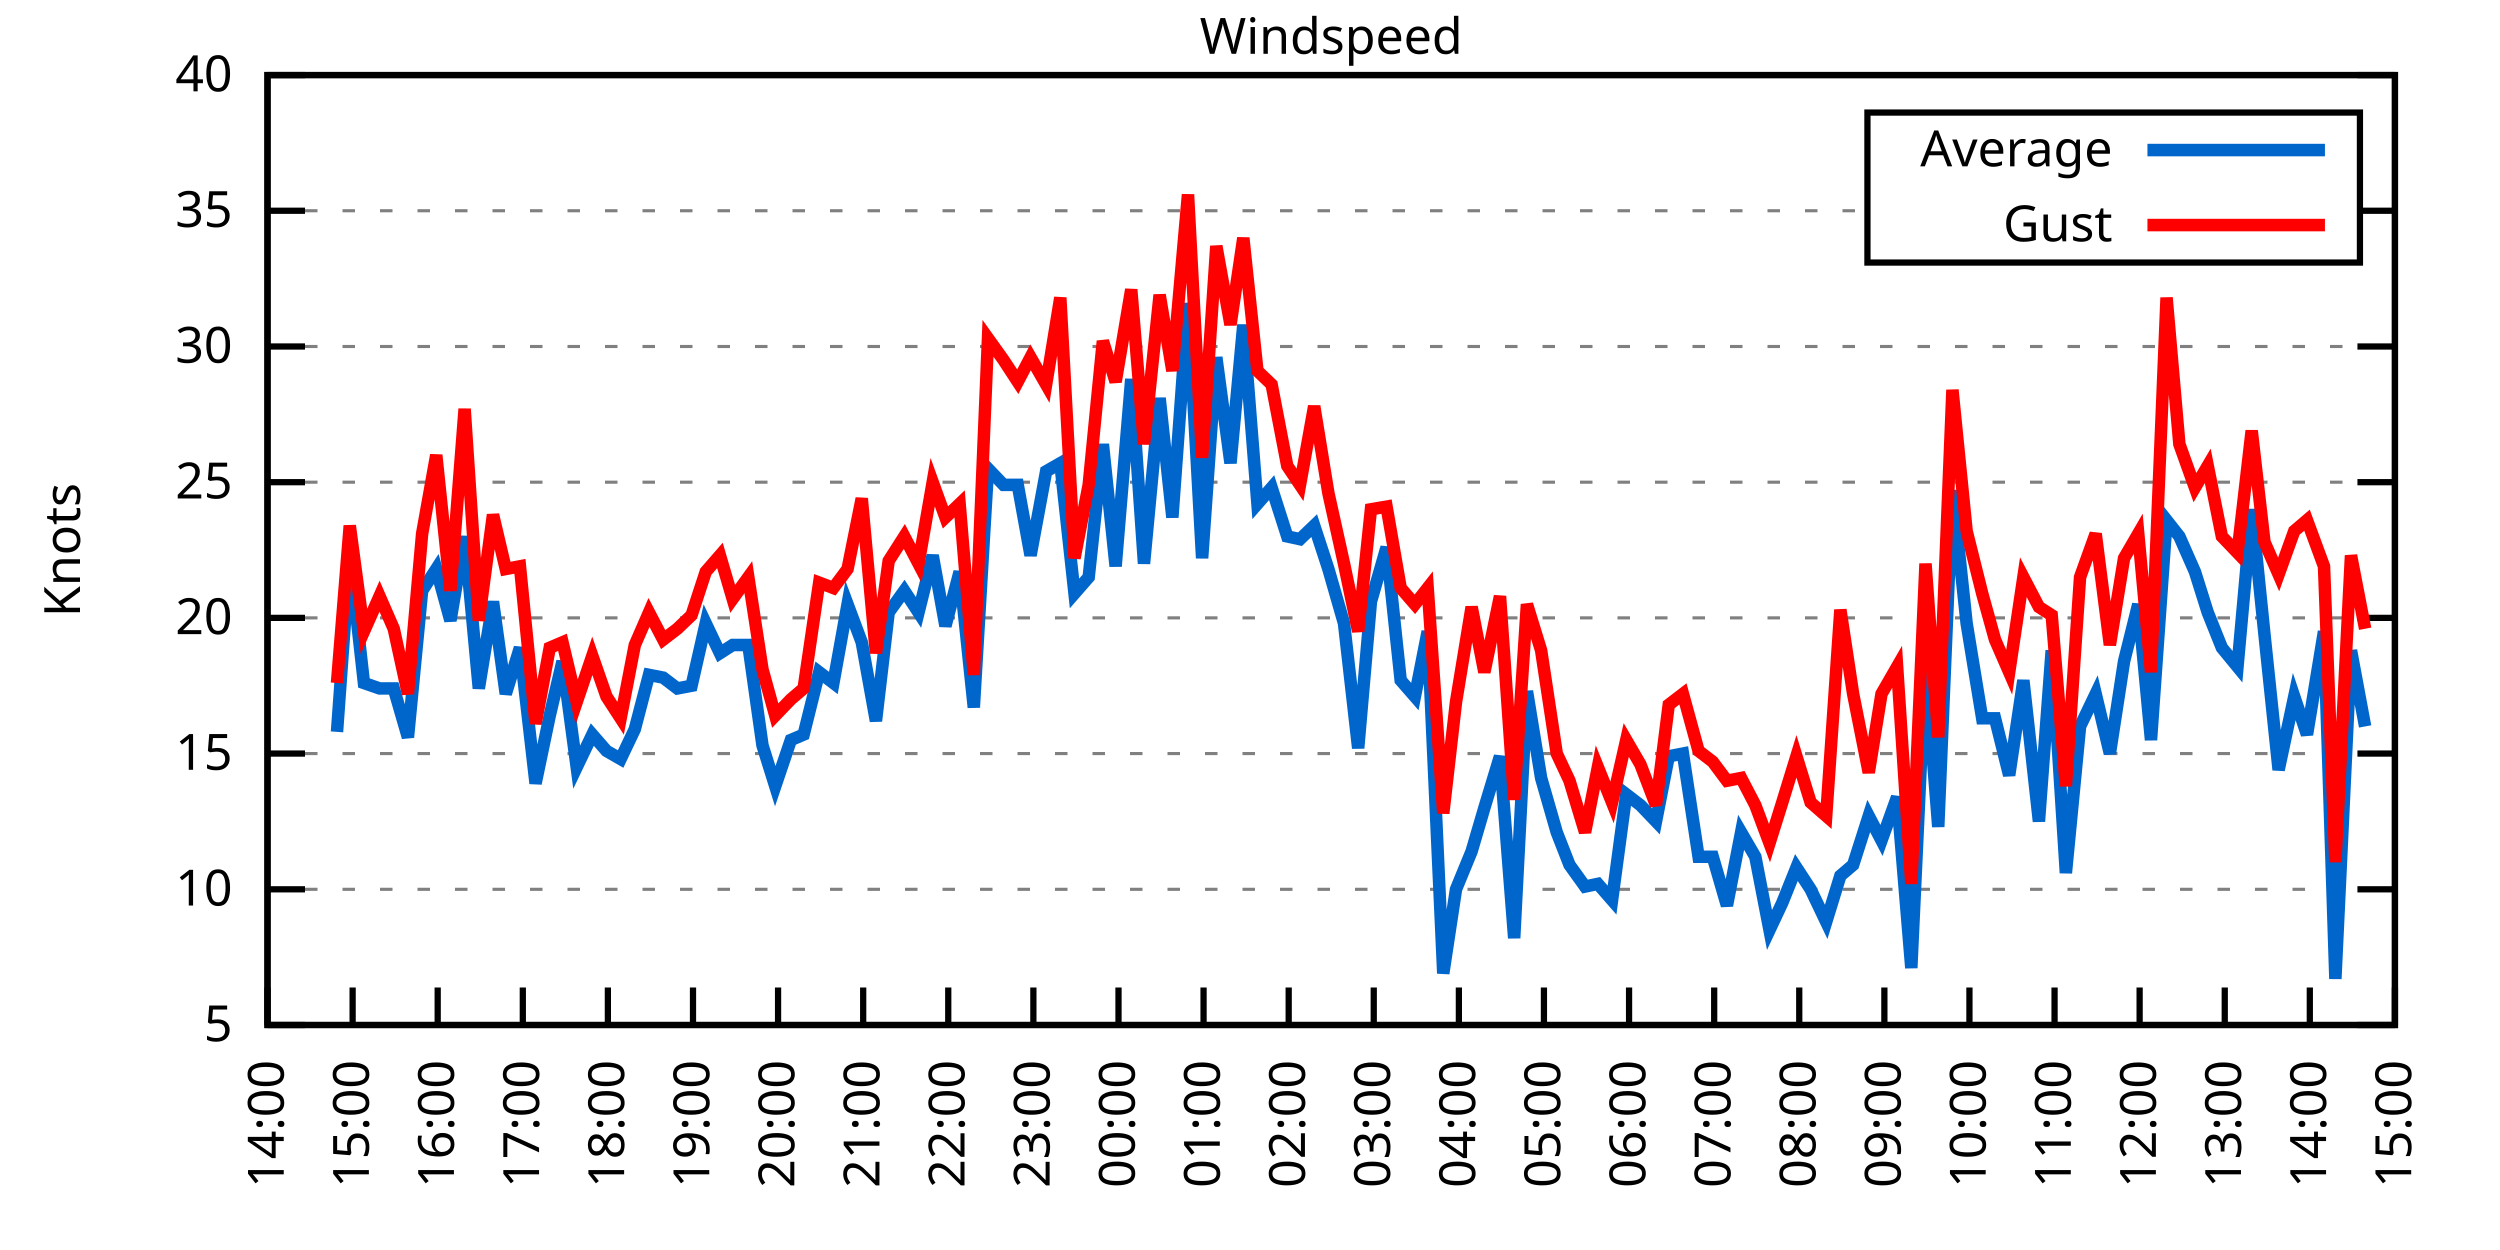
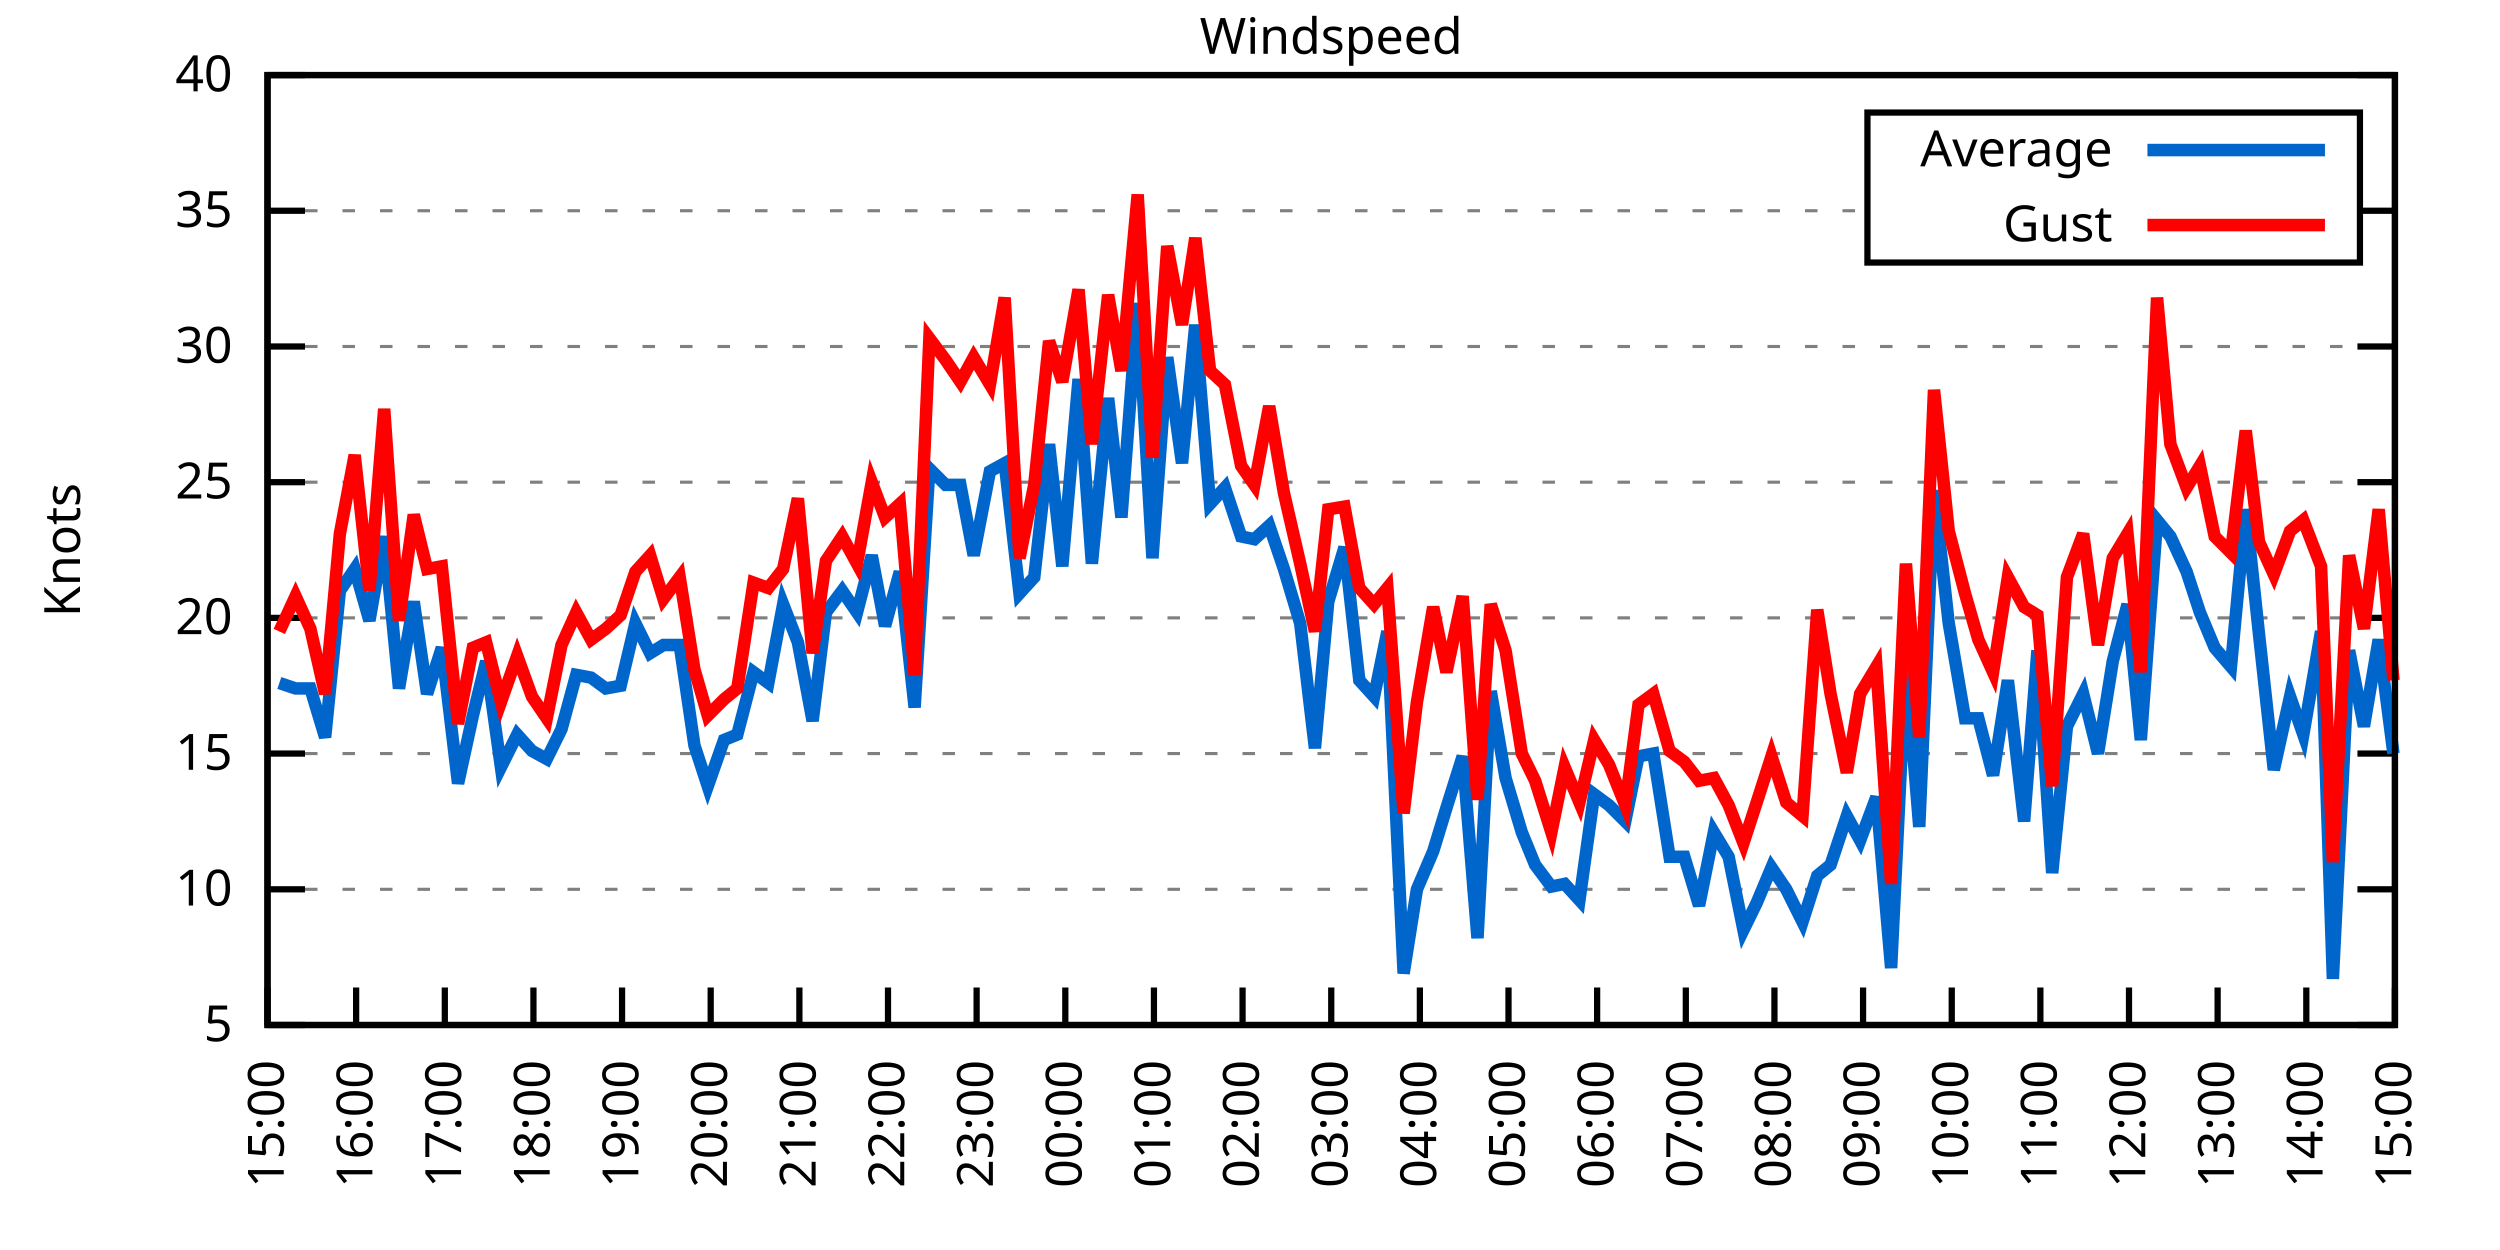
<svg xmlns="http://www.w3.org/2000/svg" xmlns:xlink="http://www.w3.org/1999/xlink" width="400" height="200" viewBox="0 0 400 200">
  <g id="gnuplot_canvas">
    <rect x="0" y="0" width="400" height="200" fill="none" />
    <defs>
      <circle id="gpDot" r="0.5" stroke-width="0.5" stroke="currentColor" />
      <path id="gpPt0" stroke-width="0.333" stroke="currentColor" d="M-1,0 h2 M0,-1 v2" />
      <path id="gpPt1" stroke-width="0.333" stroke="currentColor" d="M-1,-1 L1,1 M1,-1 L-1,1" />
      <path id="gpPt2" stroke-width="0.333" stroke="currentColor" d="M-1,0 L1,0 M0,-1 L0,1 M-1,-1 L1,1 M-1,1 L1,-1" />
      <rect id="gpPt3" stroke-width="0.333" stroke="currentColor" x="-1" y="-1" width="2" height="2" />
      <rect id="gpPt4" stroke-width="0.333" stroke="currentColor" fill="currentColor" x="-1" y="-1" width="2" height="2" />
      <circle id="gpPt5" stroke-width="0.333" stroke="currentColor" cx="0" cy="0" r="1" />
      <use xlink:href="#gpPt5" id="gpPt6" fill="currentColor" stroke="none" />
      <path id="gpPt7" stroke-width="0.333" stroke="currentColor" d="M0,-1.33 L-1.33,0.67 L1.33,0.67 z" />
      <use xlink:href="#gpPt7" id="gpPt8" fill="currentColor" stroke="none" />
      <use xlink:href="#gpPt7" id="gpPt9" stroke="currentColor" transform="rotate(180)" />
      <use xlink:href="#gpPt9" id="gpPt10" fill="currentColor" stroke="none" />
      <use xlink:href="#gpPt3" id="gpPt11" stroke="currentColor" transform="rotate(45)" />
      <use xlink:href="#gpPt11" id="gpPt12" fill="currentColor" stroke="none" />
      <path id="gpPt13" stroke-width="0.333" stroke="currentColor" d="M0,1.330 L1.265,0.411 L0.782,-1.067 L-0.782,-1.076 L-1.265,0.411 z" />
      <use xlink:href="#gpPt13" id="gpPt14" fill="currentColor" stroke="none" />
      <filter id="textbox" filterUnits="objectBoundingBox" x="0" y="0" height="1" width="1">
        <feFlood flood-color="white" flood-opacity="1" result="bgnd" />
        <feComposite in="SourceGraphic" in2="bgnd" operator="atop" />
      </filter>
      <filter id="greybox" filterUnits="objectBoundingBox" x="0" y="0" height="1" width="1">
        <feFlood flood-color="lightgrey" flood-opacity="1" result="grey" />
        <feComposite in="SourceGraphic" in2="grey" operator="atop" />
      </filter>
    </defs>
    <g fill="none" color="white" stroke="currentColor" stroke-width="1.00" stroke-linecap="butt" stroke-linejoin="miter">
</g>
    <g fill="none" color="black" stroke="currentColor" stroke-width="1.00" stroke-linecap="butt" stroke-linejoin="miter">
      <g stroke="none" shape-rendering="crispEdges">
        <polygon fill="rgb(255, 255, 255)" points="42.80,164.00 383.18,164.00 383.18,12.02 42.80,12.02 " />
      </g>
    </g>
    <g fill="none" color="black" stroke="currentColor" stroke-width="1.00" stroke-linecap="butt" stroke-linejoin="miter">
</g>
    <g fill="none" color="black" stroke="black" stroke-width="0.50" stroke-linecap="butt" stroke-linejoin="miter">
</g>
    <g fill="none" color="gray" stroke="currentColor" stroke-width="0.50" stroke-linecap="butt" stroke-linejoin="miter">
      <path stroke="gray" stroke-dasharray="2,4" class="gridline" d="M42.80,164.00 L383.19,164.00  " />
    </g>
    <g fill="none" color="gray" stroke="gray" stroke-width="1.00" stroke-linecap="butt" stroke-linejoin="miter">
</g>
    <g fill="none" color="black" stroke="currentColor" stroke-width="1.00" stroke-linecap="butt" stroke-linejoin="miter">
      <path stroke="black" d="M42.80,164.00 L48.80,164.00 M383.19,164.00 L377.19,164.00  " />
      <g transform="translate(37.20,166.60)" stroke="none" fill="black" font-family="Sans" font-size="8.00" text-anchor="end">
        <text>
          <tspan font-family="Sans"> 5</tspan>
        </text>
      </g>
    </g>
    <g fill="none" color="black" stroke="currentColor" stroke-width="1.00" stroke-linecap="butt" stroke-linejoin="miter">
</g>
    <g fill="none" color="black" stroke="black" stroke-width="0.50" stroke-linecap="butt" stroke-linejoin="miter">
</g>
    <g fill="none" color="gray" stroke="currentColor" stroke-width="0.50" stroke-linecap="butt" stroke-linejoin="miter">
      <path stroke="gray" stroke-dasharray="2,4" class="gridline" d="M42.80,142.29 L383.19,142.29  " />
    </g>
    <g fill="none" color="gray" stroke="gray" stroke-width="1.00" stroke-linecap="butt" stroke-linejoin="miter">
</g>
    <g fill="none" color="black" stroke="currentColor" stroke-width="1.00" stroke-linecap="butt" stroke-linejoin="miter">
      <path stroke="black" d="M42.80,142.29 L48.80,142.29 M383.19,142.29 L377.19,142.29  " />
      <g transform="translate(37.20,144.89)" stroke="none" fill="black" font-family="Sans" font-size="8.00" text-anchor="end">
        <text>
          <tspan font-family="Sans"> 10</tspan>
        </text>
      </g>
    </g>
    <g fill="none" color="black" stroke="currentColor" stroke-width="1.00" stroke-linecap="butt" stroke-linejoin="miter">
</g>
    <g fill="none" color="black" stroke="black" stroke-width="0.50" stroke-linecap="butt" stroke-linejoin="miter">
</g>
    <g fill="none" color="gray" stroke="currentColor" stroke-width="0.50" stroke-linecap="butt" stroke-linejoin="miter">
      <path stroke="gray" stroke-dasharray="2,4" class="gridline" d="M42.80,120.57 L383.19,120.57  " />
    </g>
    <g fill="none" color="gray" stroke="gray" stroke-width="1.00" stroke-linecap="butt" stroke-linejoin="miter">
</g>
    <g fill="none" color="black" stroke="currentColor" stroke-width="1.00" stroke-linecap="butt" stroke-linejoin="miter">
      <path stroke="black" d="M42.80,120.57 L48.80,120.57 M383.19,120.57 L377.19,120.57  " />
      <g transform="translate(37.20,123.17)" stroke="none" fill="black" font-family="Sans" font-size="8.00" text-anchor="end">
        <text>
          <tspan font-family="Sans"> 15</tspan>
        </text>
      </g>
    </g>
    <g fill="none" color="black" stroke="currentColor" stroke-width="1.00" stroke-linecap="butt" stroke-linejoin="miter">
</g>
    <g fill="none" color="black" stroke="black" stroke-width="0.50" stroke-linecap="butt" stroke-linejoin="miter">
</g>
    <g fill="none" color="gray" stroke="currentColor" stroke-width="0.50" stroke-linecap="butt" stroke-linejoin="miter">
      <path stroke="gray" stroke-dasharray="2,4" class="gridline" d="M42.80,98.86 L383.19,98.86  " />
    </g>
    <g fill="none" color="gray" stroke="gray" stroke-width="1.00" stroke-linecap="butt" stroke-linejoin="miter">
</g>
    <g fill="none" color="black" stroke="currentColor" stroke-width="1.00" stroke-linecap="butt" stroke-linejoin="miter">
      <path stroke="black" d="M42.80,98.86 L48.80,98.86 M383.19,98.86 L377.19,98.86  " />
      <g transform="translate(37.20,101.46)" stroke="none" fill="black" font-family="Sans" font-size="8.00" text-anchor="end">
        <text>
          <tspan font-family="Sans"> 20</tspan>
        </text>
      </g>
    </g>
    <g fill="none" color="black" stroke="currentColor" stroke-width="1.00" stroke-linecap="butt" stroke-linejoin="miter">
</g>
    <g fill="none" color="black" stroke="black" stroke-width="0.50" stroke-linecap="butt" stroke-linejoin="miter">
</g>
    <g fill="none" color="gray" stroke="currentColor" stroke-width="0.50" stroke-linecap="butt" stroke-linejoin="miter">
      <path stroke="gray" stroke-dasharray="2,4" class="gridline" d="M42.80,77.15 L383.19,77.15  " />
    </g>
    <g fill="none" color="gray" stroke="gray" stroke-width="1.00" stroke-linecap="butt" stroke-linejoin="miter">
</g>
    <g fill="none" color="black" stroke="currentColor" stroke-width="1.00" stroke-linecap="butt" stroke-linejoin="miter">
      <path stroke="black" d="M42.80,77.15 L48.80,77.15 M383.19,77.15 L377.19,77.15  " />
      <g transform="translate(37.20,79.75)" stroke="none" fill="black" font-family="Sans" font-size="8.00" text-anchor="end">
        <text>
          <tspan font-family="Sans"> 25</tspan>
        </text>
      </g>
    </g>
    <g fill="none" color="black" stroke="currentColor" stroke-width="1.00" stroke-linecap="butt" stroke-linejoin="miter">
</g>
    <g fill="none" color="black" stroke="black" stroke-width="0.50" stroke-linecap="butt" stroke-linejoin="miter">
</g>
    <g fill="none" color="gray" stroke="currentColor" stroke-width="0.50" stroke-linecap="butt" stroke-linejoin="miter">
      <path stroke="gray" stroke-dasharray="2,4" class="gridline" d="M42.80,55.44 L383.19,55.44  " />
    </g>
    <g fill="none" color="gray" stroke="gray" stroke-width="1.00" stroke-linecap="butt" stroke-linejoin="miter">
</g>
    <g fill="none" color="black" stroke="currentColor" stroke-width="1.00" stroke-linecap="butt" stroke-linejoin="miter">
      <path stroke="black" d="M42.80,55.44 L48.80,55.44 M383.19,55.44 L377.19,55.44  " />
      <g transform="translate(37.20,58.04)" stroke="none" fill="black" font-family="Sans" font-size="8.00" text-anchor="end">
        <text>
          <tspan font-family="Sans"> 30</tspan>
        </text>
      </g>
    </g>
    <g fill="none" color="black" stroke="currentColor" stroke-width="1.00" stroke-linecap="butt" stroke-linejoin="miter">
</g>
    <g fill="none" color="black" stroke="black" stroke-width="0.50" stroke-linecap="butt" stroke-linejoin="miter">
</g>
    <g fill="none" color="gray" stroke="currentColor" stroke-width="0.50" stroke-linecap="butt" stroke-linejoin="miter">
      <path stroke="gray" stroke-dasharray="2,4" class="gridline" d="M42.80,33.72 L298.79,33.72 M377.59,33.72 L383.19,33.72  " />
    </g>
    <g fill="none" color="gray" stroke="gray" stroke-width="1.00" stroke-linecap="butt" stroke-linejoin="miter">
</g>
    <g fill="none" color="black" stroke="currentColor" stroke-width="1.00" stroke-linecap="butt" stroke-linejoin="miter">
      <path stroke="black" d="M42.80,33.72 L48.80,33.72 M383.19,33.72 L377.19,33.72  " />
      <g transform="translate(37.20,36.32)" stroke="none" fill="black" font-family="Sans" font-size="8.00" text-anchor="end">
        <text>
          <tspan font-family="Sans"> 35</tspan>
        </text>
      </g>
    </g>
    <g fill="none" color="black" stroke="currentColor" stroke-width="1.00" stroke-linecap="butt" stroke-linejoin="miter">
</g>
    <g fill="none" color="black" stroke="black" stroke-width="0.50" stroke-linecap="butt" stroke-linejoin="miter">
</g>
    <g fill="none" color="gray" stroke="currentColor" stroke-width="0.50" stroke-linecap="butt" stroke-linejoin="miter">
      <path stroke="gray" stroke-dasharray="2,4" class="gridline" d="M42.80,12.01 L383.19,12.01  " />
    </g>
    <g fill="none" color="gray" stroke="gray" stroke-width="1.00" stroke-linecap="butt" stroke-linejoin="miter">
</g>
    <g fill="none" color="black" stroke="currentColor" stroke-width="1.00" stroke-linecap="butt" stroke-linejoin="miter">
      <path stroke="black" d="M42.80,12.01 L48.80,12.01 M383.19,12.01 L377.19,12.01  " />
      <g transform="translate(37.20,14.61)" stroke="none" fill="black" font-family="Sans" font-size="8.00" text-anchor="end">
        <text>
          <tspan font-family="Sans"> 40</tspan>
        </text>
      </g>
    </g>
    <g fill="none" color="black" stroke="currentColor" stroke-width="1.00" stroke-linecap="butt" stroke-linejoin="miter">
      <path stroke="black" d="M42.80,164.00 L42.80,158.00  " />
      <g transform="translate(45.40,169.60) rotate(270.00)" stroke="none" fill="black" font-family="Sans" font-size="8.00" text-anchor="end">
        <text>
-           <tspan font-family="Sans">14:00</tspan>
-         </text>
-       </g>
-     </g>
-     <g fill="none" color="black" stroke="currentColor" stroke-width="1.00" stroke-linecap="butt" stroke-linejoin="miter">
-       <path stroke="black" d="M56.42,164.00 L56.42,158.00  " />
-       <g transform="translate(59.02,169.60) rotate(270.00)" stroke="none" fill="black" font-family="Sans" font-size="8.00" text-anchor="end">
-         <text>
          <tspan font-family="Sans">15:00</tspan>
        </text>
      </g>
    </g>
    <g fill="none" color="black" stroke="currentColor" stroke-width="1.00" stroke-linecap="butt" stroke-linejoin="miter">
-       <path stroke="black" d="M70.03,164.00 L70.03,158.00  " />
-       <g transform="translate(72.63,169.60) rotate(270.00)" stroke="none" fill="black" font-family="Sans" font-size="8.00" text-anchor="end">
+       <path stroke="black" d="M56.98,164.00 L56.98,158.00  " />
+       <g transform="translate(59.58,169.60) rotate(270.00)" stroke="none" fill="black" font-family="Sans" font-size="8.00" text-anchor="end">
        <text>
          <tspan font-family="Sans">16:00</tspan>
        </text>
      </g>
    </g>
    <g fill="none" color="black" stroke="currentColor" stroke-width="1.00" stroke-linecap="butt" stroke-linejoin="miter">
-       <path stroke="black" d="M83.65,164.00 L83.65,158.00  " />
-       <g transform="translate(86.25,169.60) rotate(270.00)" stroke="none" fill="black" font-family="Sans" font-size="8.00" text-anchor="end">
+       <path stroke="black" d="M71.17,164.00 L71.17,158.00  " />
+       <g transform="translate(73.77,169.60) rotate(270.00)" stroke="none" fill="black" font-family="Sans" font-size="8.00" text-anchor="end">
        <text>
          <tspan font-family="Sans">17:00</tspan>
        </text>
      </g>
    </g>
    <g fill="none" color="black" stroke="currentColor" stroke-width="1.00" stroke-linecap="butt" stroke-linejoin="miter">
-       <path stroke="black" d="M97.26,164.00 L97.26,158.00  " />
-       <g transform="translate(99.86,169.60) rotate(270.00)" stroke="none" fill="black" font-family="Sans" font-size="8.00" text-anchor="end">
+       <path stroke="black" d="M85.35,164.00 L85.35,158.00  " />
+       <g transform="translate(87.95,169.60) rotate(270.00)" stroke="none" fill="black" font-family="Sans" font-size="8.00" text-anchor="end">
        <text>
          <tspan font-family="Sans">18:00</tspan>
        </text>
      </g>
    </g>
    <g fill="none" color="black" stroke="currentColor" stroke-width="1.00" stroke-linecap="butt" stroke-linejoin="miter">
-       <path stroke="black" d="M110.88,164.00 L110.88,158.00  " />
-       <g transform="translate(113.48,169.60) rotate(270.00)" stroke="none" fill="black" font-family="Sans" font-size="8.00" text-anchor="end">
+       <path stroke="black" d="M99.53,164.00 L99.53,158.00  " />
+       <g transform="translate(102.13,169.60) rotate(270.00)" stroke="none" fill="black" font-family="Sans" font-size="8.00" text-anchor="end">
        <text>
          <tspan font-family="Sans">19:00</tspan>
        </text>
      </g>
    </g>
    <g fill="none" color="black" stroke="currentColor" stroke-width="1.00" stroke-linecap="butt" stroke-linejoin="miter">
-       <path stroke="black" d="M124.49,164.00 L124.49,158.00  " />
-       <g transform="translate(127.09,169.60) rotate(270.00)" stroke="none" fill="black" font-family="Sans" font-size="8.00" text-anchor="end">
+       <path stroke="black" d="M113.71,164.00 L113.71,158.00  " />
+       <g transform="translate(116.31,169.60) rotate(270.00)" stroke="none" fill="black" font-family="Sans" font-size="8.00" text-anchor="end">
        <text>
          <tspan font-family="Sans">20:00</tspan>
        </text>
      </g>
    </g>
    <g fill="none" color="black" stroke="currentColor" stroke-width="1.00" stroke-linecap="butt" stroke-linejoin="miter">
-       <path stroke="black" d="M138.11,164.00 L138.11,158.00  " />
-       <g transform="translate(140.71,169.60) rotate(270.00)" stroke="none" fill="black" font-family="Sans" font-size="8.00" text-anchor="end">
+       <path stroke="black" d="M127.90,164.00 L127.90,158.00  " />
+       <g transform="translate(130.50,169.60) rotate(270.00)" stroke="none" fill="black" font-family="Sans" font-size="8.00" text-anchor="end">
        <text>
          <tspan font-family="Sans">21:00</tspan>
        </text>
      </g>
    </g>
    <g fill="none" color="black" stroke="currentColor" stroke-width="1.00" stroke-linecap="butt" stroke-linejoin="miter">
-       <path stroke="black" d="M151.72,164.00 L151.72,158.00  " />
-       <g transform="translate(154.32,169.60) rotate(270.00)" stroke="none" fill="black" font-family="Sans" font-size="8.00" text-anchor="end">
+       <path stroke="black" d="M142.08,164.00 L142.08,158.00  " />
+       <g transform="translate(144.68,169.60) rotate(270.00)" stroke="none" fill="black" font-family="Sans" font-size="8.00" text-anchor="end">
        <text>
          <tspan font-family="Sans">22:00</tspan>
        </text>
      </g>
    </g>
    <g fill="none" color="black" stroke="currentColor" stroke-width="1.00" stroke-linecap="butt" stroke-linejoin="miter">
-       <path stroke="black" d="M165.34,164.00 L165.34,158.00  " />
-       <g transform="translate(167.94,169.60) rotate(270.00)" stroke="none" fill="black" font-family="Sans" font-size="8.00" text-anchor="end">
+       <path stroke="black" d="M156.26,164.00 L156.26,158.00  " />
+       <g transform="translate(158.86,169.60) rotate(270.00)" stroke="none" fill="black" font-family="Sans" font-size="8.00" text-anchor="end">
        <text>
          <tspan font-family="Sans">23:00</tspan>
        </text>
      </g>
    </g>
    <g fill="none" color="black" stroke="currentColor" stroke-width="1.00" stroke-linecap="butt" stroke-linejoin="miter">
-       <path stroke="black" d="M178.96,164.00 L178.96,158.00  " />
-       <g transform="translate(181.56,169.60) rotate(270.00)" stroke="none" fill="black" font-family="Sans" font-size="8.00" text-anchor="end">
+       <path stroke="black" d="M170.45,164.00 L170.45,158.00  " />
+       <g transform="translate(173.05,169.60) rotate(270.00)" stroke="none" fill="black" font-family="Sans" font-size="8.00" text-anchor="end">
        <text>
          <tspan font-family="Sans">00:00</tspan>
        </text>
      </g>
    </g>
    <g fill="none" color="black" stroke="currentColor" stroke-width="1.00" stroke-linecap="butt" stroke-linejoin="miter">
-       <path stroke="black" d="M192.57,164.00 L192.57,158.00  " />
-       <g transform="translate(195.17,169.60) rotate(270.00)" stroke="none" fill="black" font-family="Sans" font-size="8.00" text-anchor="end">
+       <path stroke="black" d="M184.63,164.00 L184.63,158.00  " />
+       <g transform="translate(187.23,169.60) rotate(270.00)" stroke="none" fill="black" font-family="Sans" font-size="8.00" text-anchor="end">
        <text>
          <tspan font-family="Sans">01:00</tspan>
        </text>
      </g>
    </g>
    <g fill="none" color="black" stroke="currentColor" stroke-width="1.00" stroke-linecap="butt" stroke-linejoin="miter">
-       <path stroke="black" d="M206.19,164.00 L206.19,158.00  " />
-       <g transform="translate(208.79,169.60) rotate(270.00)" stroke="none" fill="black" font-family="Sans" font-size="8.00" text-anchor="end">
+       <path stroke="black" d="M198.81,164.00 L198.81,158.00  " />
+       <g transform="translate(201.41,169.60) rotate(270.00)" stroke="none" fill="black" font-family="Sans" font-size="8.00" text-anchor="end">
        <text>
          <tspan font-family="Sans">02:00</tspan>
        </text>
      </g>
    </g>
    <g fill="none" color="black" stroke="currentColor" stroke-width="1.00" stroke-linecap="butt" stroke-linejoin="miter">
-       <path stroke="black" d="M219.80,164.00 L219.80,158.00  " />
-       <g transform="translate(222.40,169.60) rotate(270.00)" stroke="none" fill="black" font-family="Sans" font-size="8.00" text-anchor="end">
+       <path stroke="black" d="M213.00,164.00 L213.00,158.00  " />
+       <g transform="translate(215.60,169.60) rotate(270.00)" stroke="none" fill="black" font-family="Sans" font-size="8.00" text-anchor="end">
        <text>
          <tspan font-family="Sans">03:00</tspan>
        </text>
      </g>
    </g>
    <g fill="none" color="black" stroke="currentColor" stroke-width="1.00" stroke-linecap="butt" stroke-linejoin="miter">
-       <path stroke="black" d="M233.42,164.00 L233.42,158.00  " />
-       <g transform="translate(236.02,169.60) rotate(270.00)" stroke="none" fill="black" font-family="Sans" font-size="8.00" text-anchor="end">
+       <path stroke="black" d="M227.18,164.00 L227.18,158.00  " />
+       <g transform="translate(229.78,169.60) rotate(270.00)" stroke="none" fill="black" font-family="Sans" font-size="8.00" text-anchor="end">
        <text>
          <tspan font-family="Sans">04:00</tspan>
        </text>
      </g>
    </g>
    <g fill="none" color="black" stroke="currentColor" stroke-width="1.00" stroke-linecap="butt" stroke-linejoin="miter">
-       <path stroke="black" d="M247.03,164.00 L247.03,158.00  " />
-       <g transform="translate(249.63,169.60) rotate(270.00)" stroke="none" fill="black" font-family="Sans" font-size="8.00" text-anchor="end">
+       <path stroke="black" d="M241.36,164.00 L241.36,158.00  " />
+       <g transform="translate(243.96,169.60) rotate(270.00)" stroke="none" fill="black" font-family="Sans" font-size="8.00" text-anchor="end">
        <text>
          <tspan font-family="Sans">05:00</tspan>
        </text>
      </g>
    </g>
    <g fill="none" color="black" stroke="currentColor" stroke-width="1.00" stroke-linecap="butt" stroke-linejoin="miter">
-       <path stroke="black" d="M260.65,164.00 L260.65,158.00  " />
-       <g transform="translate(263.25,169.60) rotate(270.00)" stroke="none" fill="black" font-family="Sans" font-size="8.00" text-anchor="end">
+       <path stroke="black" d="M255.54,164.00 L255.54,158.00  " />
+       <g transform="translate(258.14,169.60) rotate(270.00)" stroke="none" fill="black" font-family="Sans" font-size="8.00" text-anchor="end">
        <text>
          <tspan font-family="Sans">06:00</tspan>
        </text>
      </g>
    </g>
    <g fill="none" color="black" stroke="currentColor" stroke-width="1.00" stroke-linecap="butt" stroke-linejoin="miter">
-       <path stroke="black" d="M274.27,164.00 L274.27,158.00  " />
-       <g transform="translate(276.87,169.60) rotate(270.00)" stroke="none" fill="black" font-family="Sans" font-size="8.00" text-anchor="end">
+       <path stroke="black" d="M269.73,164.00 L269.73,158.00  " />
+       <g transform="translate(272.33,169.60) rotate(270.00)" stroke="none" fill="black" font-family="Sans" font-size="8.00" text-anchor="end">
        <text>
          <tspan font-family="Sans">07:00</tspan>
        </text>
      </g>
    </g>
    <g fill="none" color="black" stroke="currentColor" stroke-width="1.00" stroke-linecap="butt" stroke-linejoin="miter">
-       <path stroke="black" d="M287.88,164.00 L287.88,158.00  " />
-       <g transform="translate(290.48,169.60) rotate(270.00)" stroke="none" fill="black" font-family="Sans" font-size="8.00" text-anchor="end">
+       <path stroke="black" d="M283.91,164.00 L283.91,158.00  " />
+       <g transform="translate(286.51,169.60) rotate(270.00)" stroke="none" fill="black" font-family="Sans" font-size="8.00" text-anchor="end">
        <text>
          <tspan font-family="Sans">08:00</tspan>
        </text>
      </g>
    </g>
    <g fill="none" color="black" stroke="currentColor" stroke-width="1.00" stroke-linecap="butt" stroke-linejoin="miter">
-       <path stroke="black" d="M301.50,164.00 L301.50,158.00  " />
-       <g transform="translate(304.10,169.60) rotate(270.00)" stroke="none" fill="black" font-family="Sans" font-size="8.00" text-anchor="end">
+       <path stroke="black" d="M298.09,164.00 L298.09,158.00  " />
+       <g transform="translate(300.69,169.60) rotate(270.00)" stroke="none" fill="black" font-family="Sans" font-size="8.00" text-anchor="end">
        <text>
          <tspan font-family="Sans">09:00</tspan>
        </text>
      </g>
    </g>
    <g fill="none" color="black" stroke="currentColor" stroke-width="1.00" stroke-linecap="butt" stroke-linejoin="miter">
-       <path stroke="black" d="M315.11,164.00 L315.11,158.00  " />
-       <g transform="translate(317.71,169.60) rotate(270.00)" stroke="none" fill="black" font-family="Sans" font-size="8.00" text-anchor="end">
+       <path stroke="black" d="M312.28,164.00 L312.28,158.00  " />
+       <g transform="translate(314.88,169.60) rotate(270.00)" stroke="none" fill="black" font-family="Sans" font-size="8.00" text-anchor="end">
        <text>
          <tspan font-family="Sans">10:00</tspan>
        </text>
      </g>
    </g>
    <g fill="none" color="black" stroke="currentColor" stroke-width="1.00" stroke-linecap="butt" stroke-linejoin="miter">
-       <path stroke="black" d="M328.73,164.00 L328.73,158.00  " />
-       <g transform="translate(331.33,169.60) rotate(270.00)" stroke="none" fill="black" font-family="Sans" font-size="8.00" text-anchor="end">
+       <path stroke="black" d="M326.46,164.00 L326.46,158.00  " />
+       <g transform="translate(329.06,169.60) rotate(270.00)" stroke="none" fill="black" font-family="Sans" font-size="8.00" text-anchor="end">
        <text>
          <tspan font-family="Sans">11:00</tspan>
        </text>
      </g>
    </g>
    <g fill="none" color="black" stroke="currentColor" stroke-width="1.00" stroke-linecap="butt" stroke-linejoin="miter">
-       <path stroke="black" d="M342.34,164.00 L342.34,158.00  " />
-       <g transform="translate(344.94,169.60) rotate(270.00)" stroke="none" fill="black" font-family="Sans" font-size="8.00" text-anchor="end">
+       <path stroke="black" d="M340.64,164.00 L340.64,158.00  " />
+       <g transform="translate(343.24,169.60) rotate(270.00)" stroke="none" fill="black" font-family="Sans" font-size="8.00" text-anchor="end">
        <text>
          <tspan font-family="Sans">12:00</tspan>
        </text>
      </g>
    </g>
    <g fill="none" color="black" stroke="currentColor" stroke-width="1.00" stroke-linecap="butt" stroke-linejoin="miter">
-       <path stroke="black" d="M355.96,164.00 L355.96,158.00  " />
-       <g transform="translate(358.56,169.60) rotate(270.00)" stroke="none" fill="black" font-family="Sans" font-size="8.00" text-anchor="end">
+       <path stroke="black" d="M354.82,164.00 L354.82,158.00  " />
+       <g transform="translate(357.42,169.60) rotate(270.00)" stroke="none" fill="black" font-family="Sans" font-size="8.00" text-anchor="end">
        <text>
          <tspan font-family="Sans">13:00</tspan>
        </text>
      </g>
    </g>
    <g fill="none" color="black" stroke="currentColor" stroke-width="1.00" stroke-linecap="butt" stroke-linejoin="miter">
-       <path stroke="black" d="M369.57,164.00 L369.57,158.00  " />
-       <g transform="translate(372.17,169.60) rotate(270.00)" stroke="none" fill="black" font-family="Sans" font-size="8.00" text-anchor="end">
+       <path stroke="black" d="M369.01,164.00 L369.01,158.00  " />
+       <g transform="translate(371.61,169.60) rotate(270.00)" stroke="none" fill="black" font-family="Sans" font-size="8.00" text-anchor="end">
        <text>
          <tspan font-family="Sans">14:00</tspan>
        </text>
      </g>
    </g>
    <g fill="none" color="black" stroke="currentColor" stroke-width="1.00" stroke-linecap="butt" stroke-linejoin="miter">
      <path stroke="black" d="M383.19,164.00 L383.19,158.00  " />
      <g transform="translate(385.79,169.60) rotate(270.00)" stroke="none" fill="black" font-family="Sans" font-size="8.00" text-anchor="end">
        <text>
          <tspan font-family="Sans">15:00</tspan>
        </text>
      </g>
    </g>
    <g fill="none" color="black" stroke="currentColor" stroke-width="1.00" stroke-linecap="butt" stroke-linejoin="miter">
</g>
    <g fill="none" color="black" stroke="currentColor" stroke-width="1.00" stroke-linecap="butt" stroke-linejoin="miter">
      <path stroke="black" d="M42.80,12.01 L42.80,164.00 L383.19,164.00 L383.19,12.01 L42.80,12.01 Z  " />
    </g>
    <g fill="none" color="black" stroke="currentColor" stroke-width="1.00" stroke-linecap="butt" stroke-linejoin="miter">
</g>
    <g fill="none" color="black" stroke="currentColor" stroke-width="1.00" stroke-linecap="butt" stroke-linejoin="miter">
      <path stroke="black" d="M298.79,42.01 L298.79,18.01 L377.59,18.01 L377.59,42.01 L298.79,42.01 Z  " />
    </g>
    <g id="Windspeed_plot_1">
      <g fill="none" color="white" stroke="black" stroke-width="2.00" stroke-linecap="butt" stroke-linejoin="miter">
</g>
      <g fill="none" color="black" stroke="currentColor" stroke-width="2.00" stroke-linecap="butt" stroke-linejoin="miter">
        <g transform="translate(337.99,26.61)" stroke="none" fill="black" font-family="Sans" font-size="8.00" text-anchor="end">
          <text>
            <tspan font-family="Sans">Average</tspan>
          </text>
        </g>
      </g>
      <g fill="none" color="black" stroke="currentColor" stroke-width="2.00" stroke-linecap="butt" stroke-linejoin="miter">
-         <path stroke="rgb(  0, 102, 204)" d="M343.59,24.01 L371.99,24.01 M53.92,117.10 L55.96,88.87 L58.23,109.28 L60.73,110.15 L63.00,110.15 L65.27,117.97   L67.54,94.52 L69.80,91.04 L72.07,99.30 L74.34,85.83 L76.61,110.15 L78.88,96.26 L80.92,111.02 L83.19,103.64   L85.69,125.35 L87.96,114.49 L90.00,105.81 L92.27,122.75 L94.77,117.53 L97.04,120.14 L99.30,121.44 L101.57,116.67   L103.84,107.98 L106.11,108.42 L108.38,110.15 L110.65,109.72 L112.92,99.73 L115.19,104.51 L117.23,103.20 L119.73,103.20   L122.00,119.27 L124.04,125.79 L126.54,118.40 L128.58,117.53 L131.07,107.55 L133.34,109.28 L135.61,96.69 L137.88,102.77   L140.15,115.36 L142.19,97.99 L144.69,94.52 L146.96,97.99 L149.23,88.87 L151.27,100.16 L153.54,91.48 L155.81,113.19   L158.08,74.98 L160.57,77.58 L162.84,77.58 L164.89,88.87 L167.38,75.41 L169.65,74.11 L171.92,94.95 L174.19,92.35   L176.46,71.07 L178.50,90.61 L181.00,60.65 L183.04,90.18 L185.54,63.69 L187.58,82.79 L190.08,48.49 L192.34,89.31   L194.61,57.17 L196.88,74.11 L198.93,51.96 L201.19,80.62 L203.46,78.02 L205.96,85.83 L208.00,86.27 L210.27,84.10   L212.54,91.04 L215.04,99.73 L217.31,119.71 L219.35,96.26 L221.85,87.57 L224.11,108.85 L226.38,111.45 L228.43,101.03   L230.92,155.75 L232.96,142.29 L235.46,136.21 L237.50,129.26 L240.00,121.01 L242.27,150.10 L244.31,110.59 L246.58,124.48   L249.08,133.17 L251.12,138.38 L253.61,141.85 L255.66,141.42 L257.93,144.02 L260.20,127.09 L262.47,128.83 L264.96,131.43   L267.00,121.01 L269.27,120.57 L271.77,137.08 L274.04,137.08 L276.31,144.89 L278.58,133.17 L280.85,137.08 L283.12,148.80   L285.16,144.46 L287.43,138.81 L289.70,142.29 L292.19,147.50 L294.46,140.12 L296.50,138.38 L299.00,130.56 L301.04,134.47   L303.54,127.52 L305.81,154.88 L308.08,106.24 L310.12,132.30 L312.39,78.45 L314.66,99.73 L317.15,114.93 L319.20,114.93   L321.47,124.05 L323.74,108.85 L326.23,131.43 L328.27,104.07 L330.54,139.68 L332.81,116.23 L335.31,111.02 L337.58,120.57   L339.85,105.81 L342.12,96.69 L344.16,118.40 L346.65,83.23 L348.70,85.83 L351.19,91.48 L353.24,97.99 L355.50,103.64   L358.00,106.68 L360.27,81.49 L362.31,101.47 L364.58,123.18 L367.08,111.45 L369.12,117.53 L371.84,101.03 L373.66,156.62   L376.16,104.07 L378.42,116.23  " />
+         <path stroke="rgb(  0, 102, 204)" d="M343.59,24.01 L371.99,24.01 M44.69,109.28 L47.29,110.15 L49.66,110.15 L52.02,117.97 L54.38,94.52 L56.75,91.04   L59.11,99.30 L61.47,85.83 L63.84,110.15 L66.20,96.26 L68.33,111.02 L70.69,103.64 L73.29,125.35 L75.66,114.49   L77.78,105.81 L80.15,122.75 L82.75,117.53 L85.11,120.14 L87.48,121.44 L89.84,116.67 L92.20,107.98 L94.57,108.42   L96.93,110.15 L99.30,109.72 L101.66,99.73 L104.02,104.51 L106.15,103.20 L108.75,103.20 L111.11,119.27 L113.24,125.79   L115.84,118.40 L117.97,117.53 L120.57,107.55 L122.93,109.28 L125.30,96.69 L127.66,102.77 L130.02,115.36 L132.15,97.99   L134.75,94.52 L137.12,97.99 L139.48,88.87 L141.61,100.16 L143.97,91.48 L146.34,113.19 L148.70,74.98 L151.30,77.58   L153.66,77.58 L155.79,88.87 L158.39,75.41 L160.75,74.11 L163.12,94.95 L165.48,92.35 L167.85,71.07 L169.97,90.61   L172.57,60.65 L174.70,90.18 L177.30,63.69 L179.43,82.79 L182.03,48.49 L184.39,89.31 L186.76,57.17 L189.12,74.11   L191.25,51.96 L193.61,80.62 L195.98,78.02 L198.58,85.83 L200.70,86.27 L203.07,84.10 L205.43,91.04 L208.03,99.73   L210.39,119.71 L212.52,96.26 L215.12,87.57 L217.49,108.85 L219.85,111.45 L221.98,101.03 L224.58,155.75 L226.71,142.29   L229.31,136.21 L231.43,129.26 L234.03,121.01 L236.40,150.10 L238.52,110.59 L240.89,124.48 L243.49,133.17 L245.62,138.38   L248.22,141.85 L250.34,141.42 L252.71,144.02 L255.07,127.09 L257.43,128.83 L260.04,131.43 L262.16,121.01 L264.53,120.57   L267.13,137.08 L269.49,137.08 L271.85,144.89 L274.22,133.17 L276.58,137.08 L278.95,148.80 L281.07,144.46 L283.44,138.81   L285.80,142.29 L288.40,147.50 L290.76,140.12 L292.89,138.38 L295.49,130.56 L297.62,134.47 L300.22,127.52 L302.58,154.88   L304.95,106.24 L307.08,132.30 L309.44,78.45 L311.80,99.73 L314.40,114.93 L316.53,114.93 L318.89,124.05 L321.26,108.85   L323.86,131.43 L325.99,104.07 L328.35,139.68 L330.71,116.23 L333.31,111.02 L335.68,120.57 L338.04,105.81 L340.40,96.69   L342.53,118.40 L345.13,83.23 L347.26,85.83 L349.86,91.48 L351.99,97.99 L354.35,103.64 L356.95,106.68 L359.32,81.49   L361.44,101.47 L363.81,123.18 L366.41,111.45 L368.53,117.53 L371.37,101.03 L373.26,156.62 L375.86,104.07 L378.23,116.23   L380.59,102.34 L382.95,120.57  " />
      </g>
    </g>
    <g id="Windspeed_plot_2">
      <g fill="none" color="black" stroke="currentColor" stroke-width="2.00" stroke-linecap="butt" stroke-linejoin="miter">
        <g transform="translate(337.99,38.61)" stroke="none" fill="black" font-family="Sans" font-size="8.00" text-anchor="end">
          <text>
            <tspan font-family="Sans">Gust</tspan>
          </text>
        </g>
      </g>
      <g fill="none" color="black" stroke="currentColor" stroke-width="2.00" stroke-linecap="butt" stroke-linejoin="miter">
-         <path stroke="rgb(255,   0,   0)" d="M343.59,36.01 L371.99,36.01 M53.92,109.28 L55.96,84.10 L58.23,101.03 L60.73,95.39 L63.00,100.60 L65.27,111.02   L67.54,85.40 L69.80,72.81 L72.07,94.52 L74.34,65.42 L76.61,99.30 L78.88,82.36 L80.92,91.04 L83.19,90.61   L85.69,115.80 L87.96,103.64 L90.00,102.77 L92.27,112.32 L94.77,104.94 L97.04,111.45 L99.30,114.93 L101.57,103.20   L103.84,97.99 L106.11,102.34 L108.38,100.60 L110.65,98.43 L112.92,91.48 L115.19,88.87 L117.23,95.82 L119.73,92.35   L122.00,107.11 L124.04,114.49 L126.54,111.89 L128.58,110.15 L131.07,93.22 L133.34,94.08 L135.61,91.04 L137.88,79.75   L140.15,104.51 L142.19,89.74 L144.69,85.83 L146.96,90.18 L149.23,77.15 L151.27,82.79 L153.54,80.62 L155.81,107.98   L158.08,54.13 L160.57,57.61 L162.84,61.08 L164.89,57.17 L167.38,61.52 L169.65,47.62 L171.92,89.31 L174.19,77.58   L176.46,54.57 L178.50,61.08 L181.00,46.32 L183.04,71.07 L185.54,47.18 L187.58,59.34 L190.08,31.12 L192.34,73.24   L194.61,39.37 L196.88,51.96 L198.93,38.07 L201.19,59.34 L203.46,61.52 L205.96,74.54 L208.00,77.58 L210.27,64.99   L212.54,78.89 L215.04,90.18 L217.31,101.03 L219.35,81.49 L221.85,81.06 L224.11,94.08 L226.38,96.69 L228.43,94.08   L230.92,130.13 L232.96,112.32 L235.46,97.12 L237.50,107.55 L240.00,95.39 L242.27,127.96 L244.31,96.69 L246.58,104.07   L249.08,120.57 L251.12,124.92 L253.61,133.17 L255.66,122.75 L257.93,128.39 L260.20,118.40 L262.47,122.31 L264.96,128.83   L267.00,112.76 L269.27,111.02 L271.77,120.14 L274.04,121.88 L276.31,124.92 L278.58,124.48 L280.85,128.83 L283.12,134.90   L285.16,128.39 L287.43,121.01 L289.70,128.39 L292.19,130.56 L294.46,97.56 L296.50,111.02 L299.00,123.61 L301.04,111.02   L303.54,106.68 L305.81,141.42 L308.08,90.18 L310.12,117.97 L312.39,62.38 L314.66,84.97 L317.15,94.95 L319.20,102.34   L321.47,107.55 L323.74,92.35 L326.23,97.12 L328.27,98.43 L330.54,125.79 L332.81,92.35 L335.31,85.40 L337.58,103.20   L339.85,89.31 L342.12,85.40 L344.16,107.55 L346.65,47.62 L348.70,71.07 L351.19,78.02 L353.24,74.54 L355.50,85.83   L358.00,88.44 L360.27,68.90 L362.31,86.70 L364.58,91.91 L367.08,84.97 L369.12,83.23 L371.84,90.61 L373.66,137.94   L376.16,88.87 L378.42,100.60  " />
+         <path stroke="rgb(255,   0,   0)" d="M343.59,36.01 L371.99,36.01 M44.69,101.03 L47.29,95.39 L49.66,100.60 L52.02,111.02 L54.38,85.40 L56.75,72.81   L59.11,94.52 L61.47,65.42 L63.84,99.30 L66.20,82.36 L68.33,91.04 L70.69,90.61 L73.29,115.80 L75.66,103.64   L77.78,102.77 L80.15,112.32 L82.75,104.94 L85.11,111.45 L87.48,114.93 L89.84,103.20 L92.20,97.99 L94.57,102.34   L96.93,100.60 L99.30,98.43 L101.66,91.48 L104.02,88.87 L106.15,95.82 L108.75,92.35 L111.11,107.11 L113.24,114.49   L115.84,111.89 L117.97,110.15 L120.57,93.22 L122.93,94.08 L125.30,91.04 L127.66,79.75 L130.02,104.51 L132.15,89.74   L134.75,85.83 L137.12,90.18 L139.48,77.15 L141.61,82.79 L143.97,80.62 L146.34,107.98 L148.70,54.13 L151.30,57.61   L153.66,61.08 L155.79,57.17 L158.39,61.52 L160.75,47.62 L163.12,89.31 L165.48,77.58 L167.85,54.57 L169.97,61.08   L172.57,46.32 L174.70,71.07 L177.30,47.18 L179.43,59.34 L182.03,31.12 L184.39,73.24 L186.76,39.37 L189.12,51.96   L191.25,38.07 L193.61,59.34 L195.98,61.52 L198.58,74.54 L200.70,77.58 L203.07,64.99 L205.43,78.89 L208.03,90.18   L210.39,101.03 L212.52,81.49 L215.12,81.06 L217.49,94.08 L219.85,96.69 L221.98,94.08 L224.58,130.13 L226.71,112.32   L229.31,97.12 L231.43,107.55 L234.03,95.39 L236.40,127.96 L238.52,96.69 L240.89,104.07 L243.49,120.57 L245.62,124.92   L248.22,133.17 L250.34,122.75 L252.71,128.39 L255.07,118.40 L257.43,122.31 L260.04,128.83 L262.16,112.76 L264.53,111.02   L267.13,120.14 L269.49,121.88 L271.85,124.92 L274.22,124.48 L276.58,128.83 L278.95,134.90 L281.07,128.39 L283.44,121.01   L285.80,128.39 L288.40,130.56 L290.76,97.56 L292.89,111.02 L295.49,123.61 L297.62,111.02 L300.22,106.68 L302.58,141.42   L304.95,90.18 L307.08,117.97 L309.44,62.38 L311.80,84.97 L314.40,94.95 L316.53,102.34 L318.89,107.55 L321.26,92.35   L323.86,97.12 L325.99,98.43 L328.35,125.79 L330.71,92.35 L333.31,85.40 L335.68,103.20 L338.04,89.31 L340.40,85.40   L342.53,107.55 L345.13,47.62 L347.26,71.07 L349.86,78.02 L351.99,74.54 L354.35,85.83 L356.95,88.44 L359.32,68.90   L361.44,86.70 L363.81,91.91 L366.41,84.97 L368.53,83.23 L371.37,90.61 L373.26,137.94 L375.86,88.87 L378.23,100.60   L380.59,81.49 L382.95,108.85  " />
      </g>
    </g>
    <g fill="none" color="black" stroke="currentColor" stroke-width="2.00" stroke-linecap="butt" stroke-linejoin="miter">
</g>
    <g fill="none" color="black" stroke="black" stroke-width="1.00" stroke-linecap="butt" stroke-linejoin="miter">
</g>
    <g fill="none" color="black" stroke="currentColor" stroke-width="1.00" stroke-linecap="butt" stroke-linejoin="miter">
      <path stroke="black" d="M42.80,12.01 L42.80,164.00 L383.19,164.00 L383.19,12.01 L42.80,12.01 Z  " />
      <g transform="translate(12.80,88.01) rotate(270.00)" stroke="none" fill="black" font-family="Sans" font-size="8.00" text-anchor="middle">
        <text>
          <tspan font-family="Sans">Knots</tspan>
        </text>
      </g>
    </g>
    <g fill="none" color="black" stroke="currentColor" stroke-width="1.00" stroke-linecap="butt" stroke-linejoin="miter">
</g>
    <g fill="none" color="black" stroke="currentColor" stroke-width="1.00" stroke-linecap="butt" stroke-linejoin="miter">
      <g transform="translate(212.99,8.61)" stroke="none" fill="black" font-family="Sans" font-size="8.00" text-anchor="middle">
        <text>
          <tspan font-family="Sans">Windspeed</tspan>
        </text>
      </g>
    </g>
    <g fill="none" color="black" stroke="currentColor" stroke-width="1.00" stroke-linecap="butt" stroke-linejoin="miter">
</g>
  </g>
</svg>
